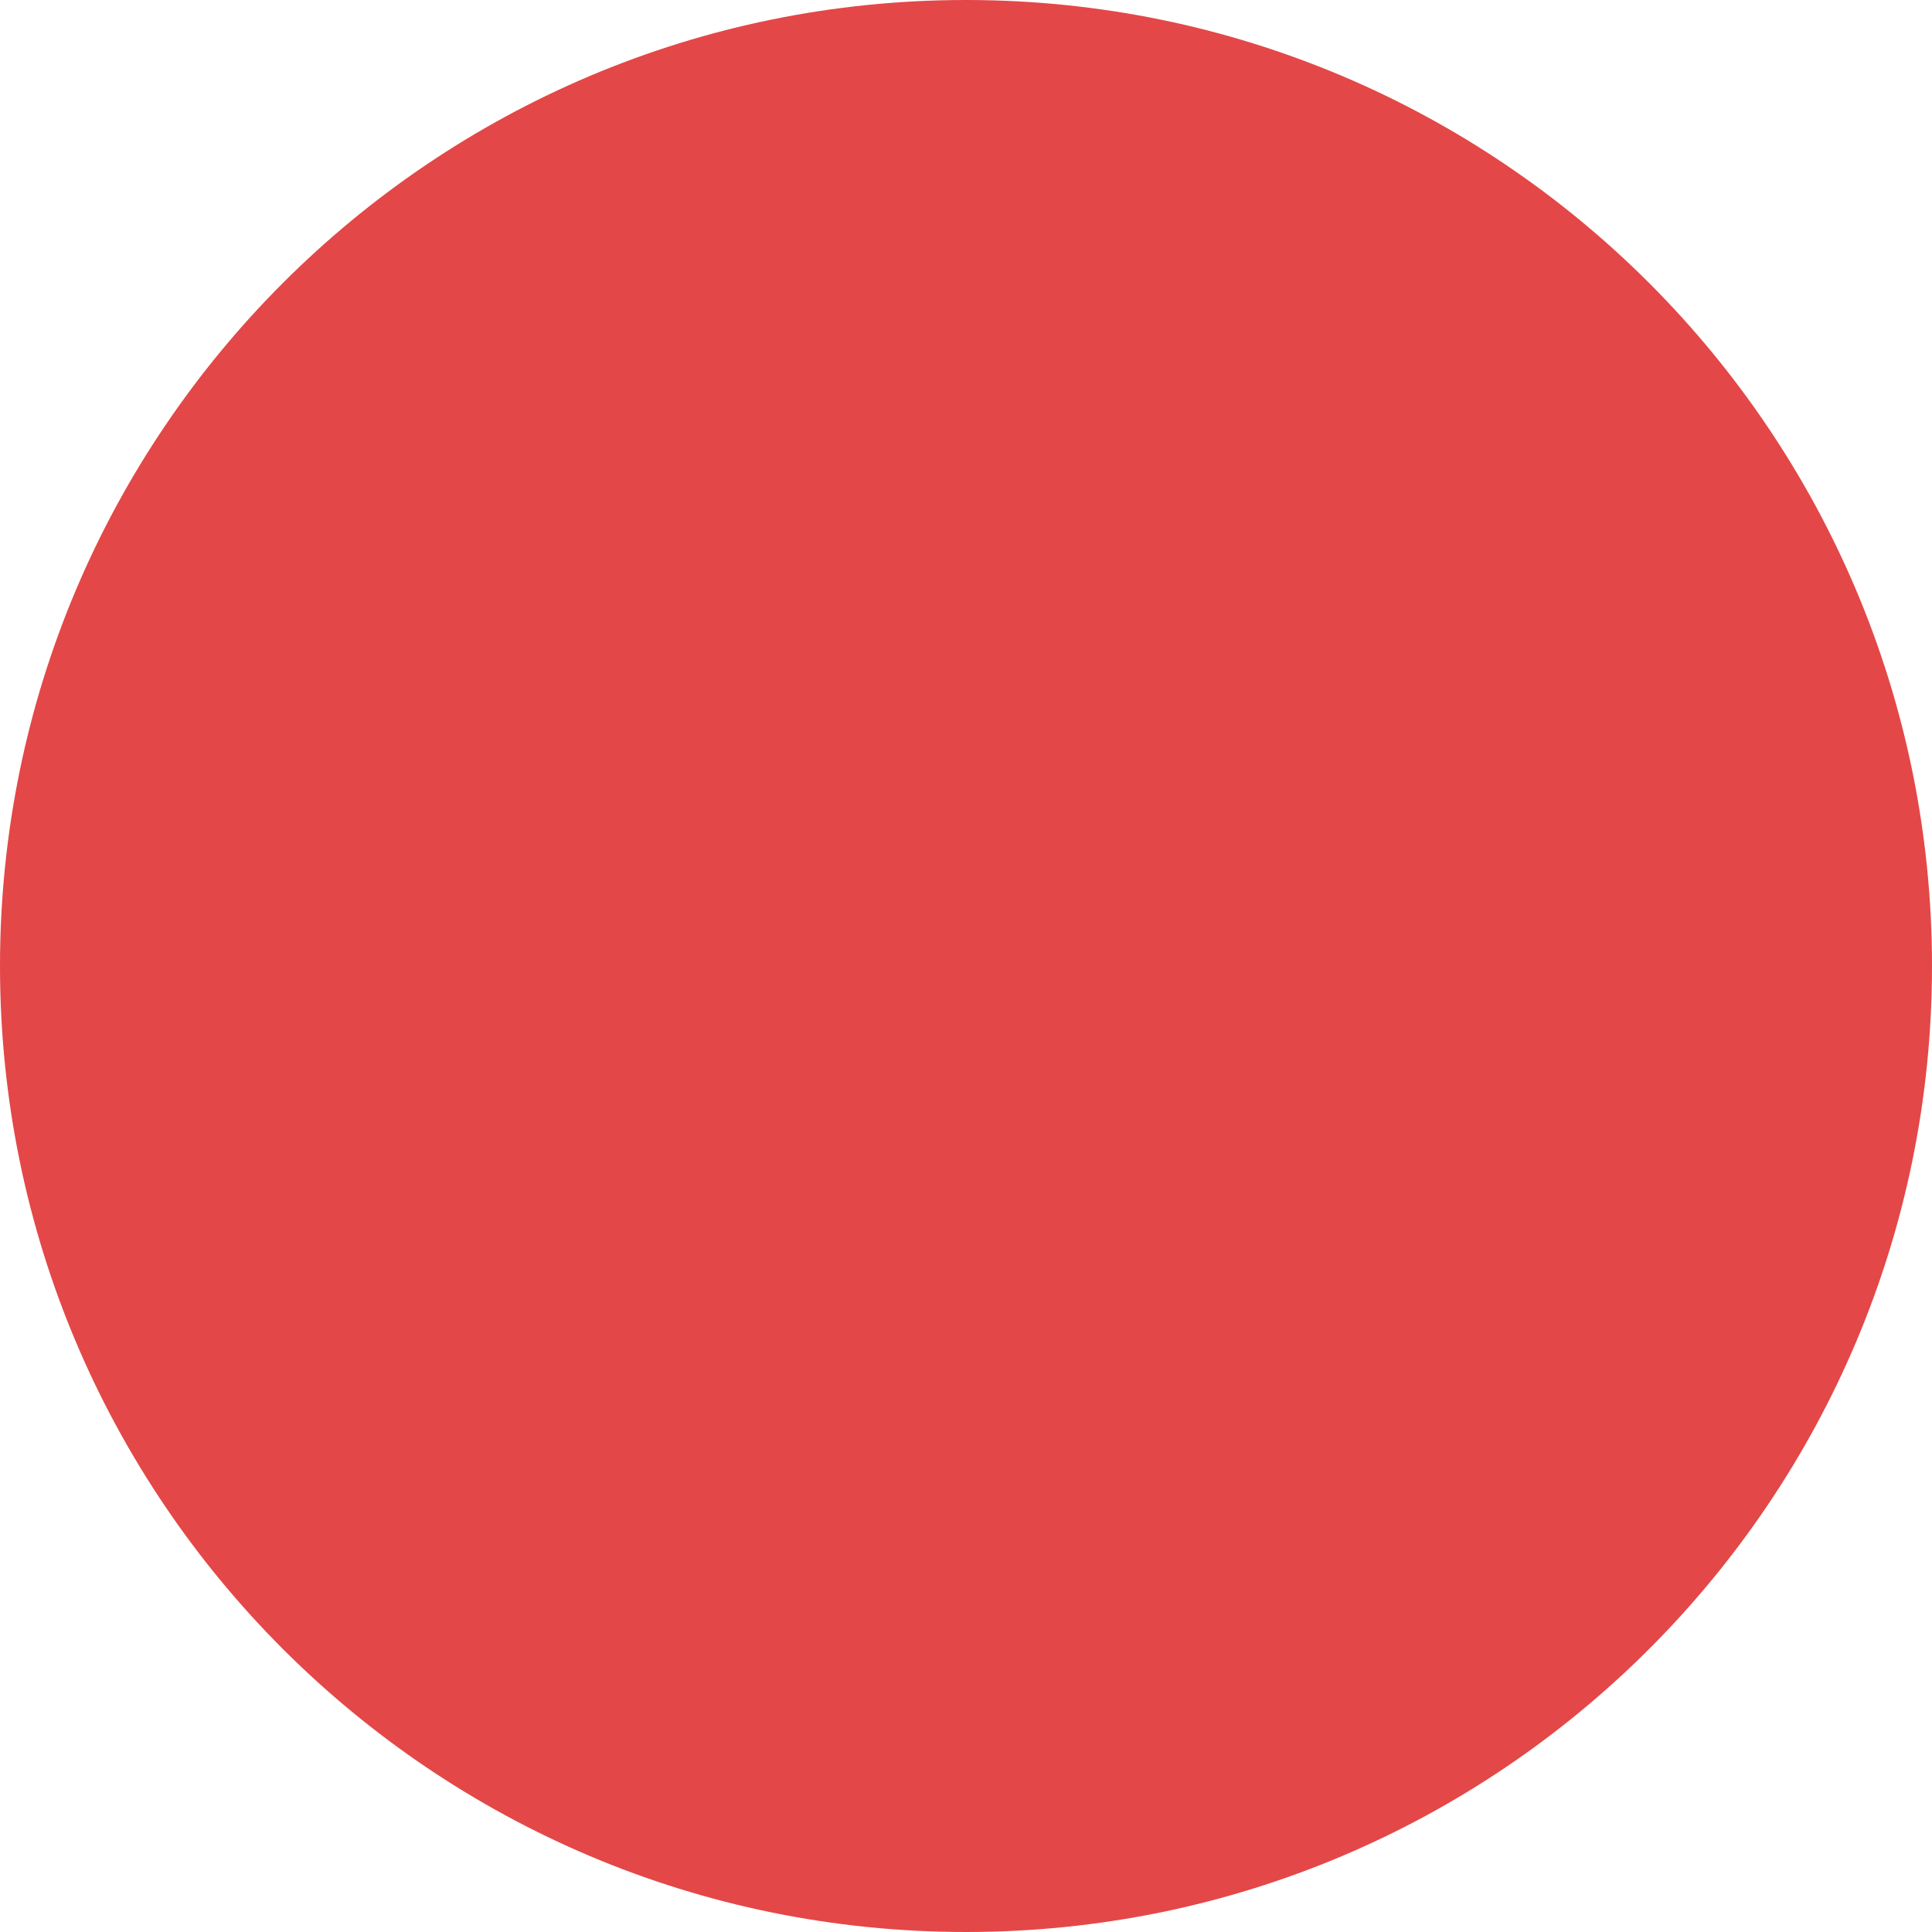
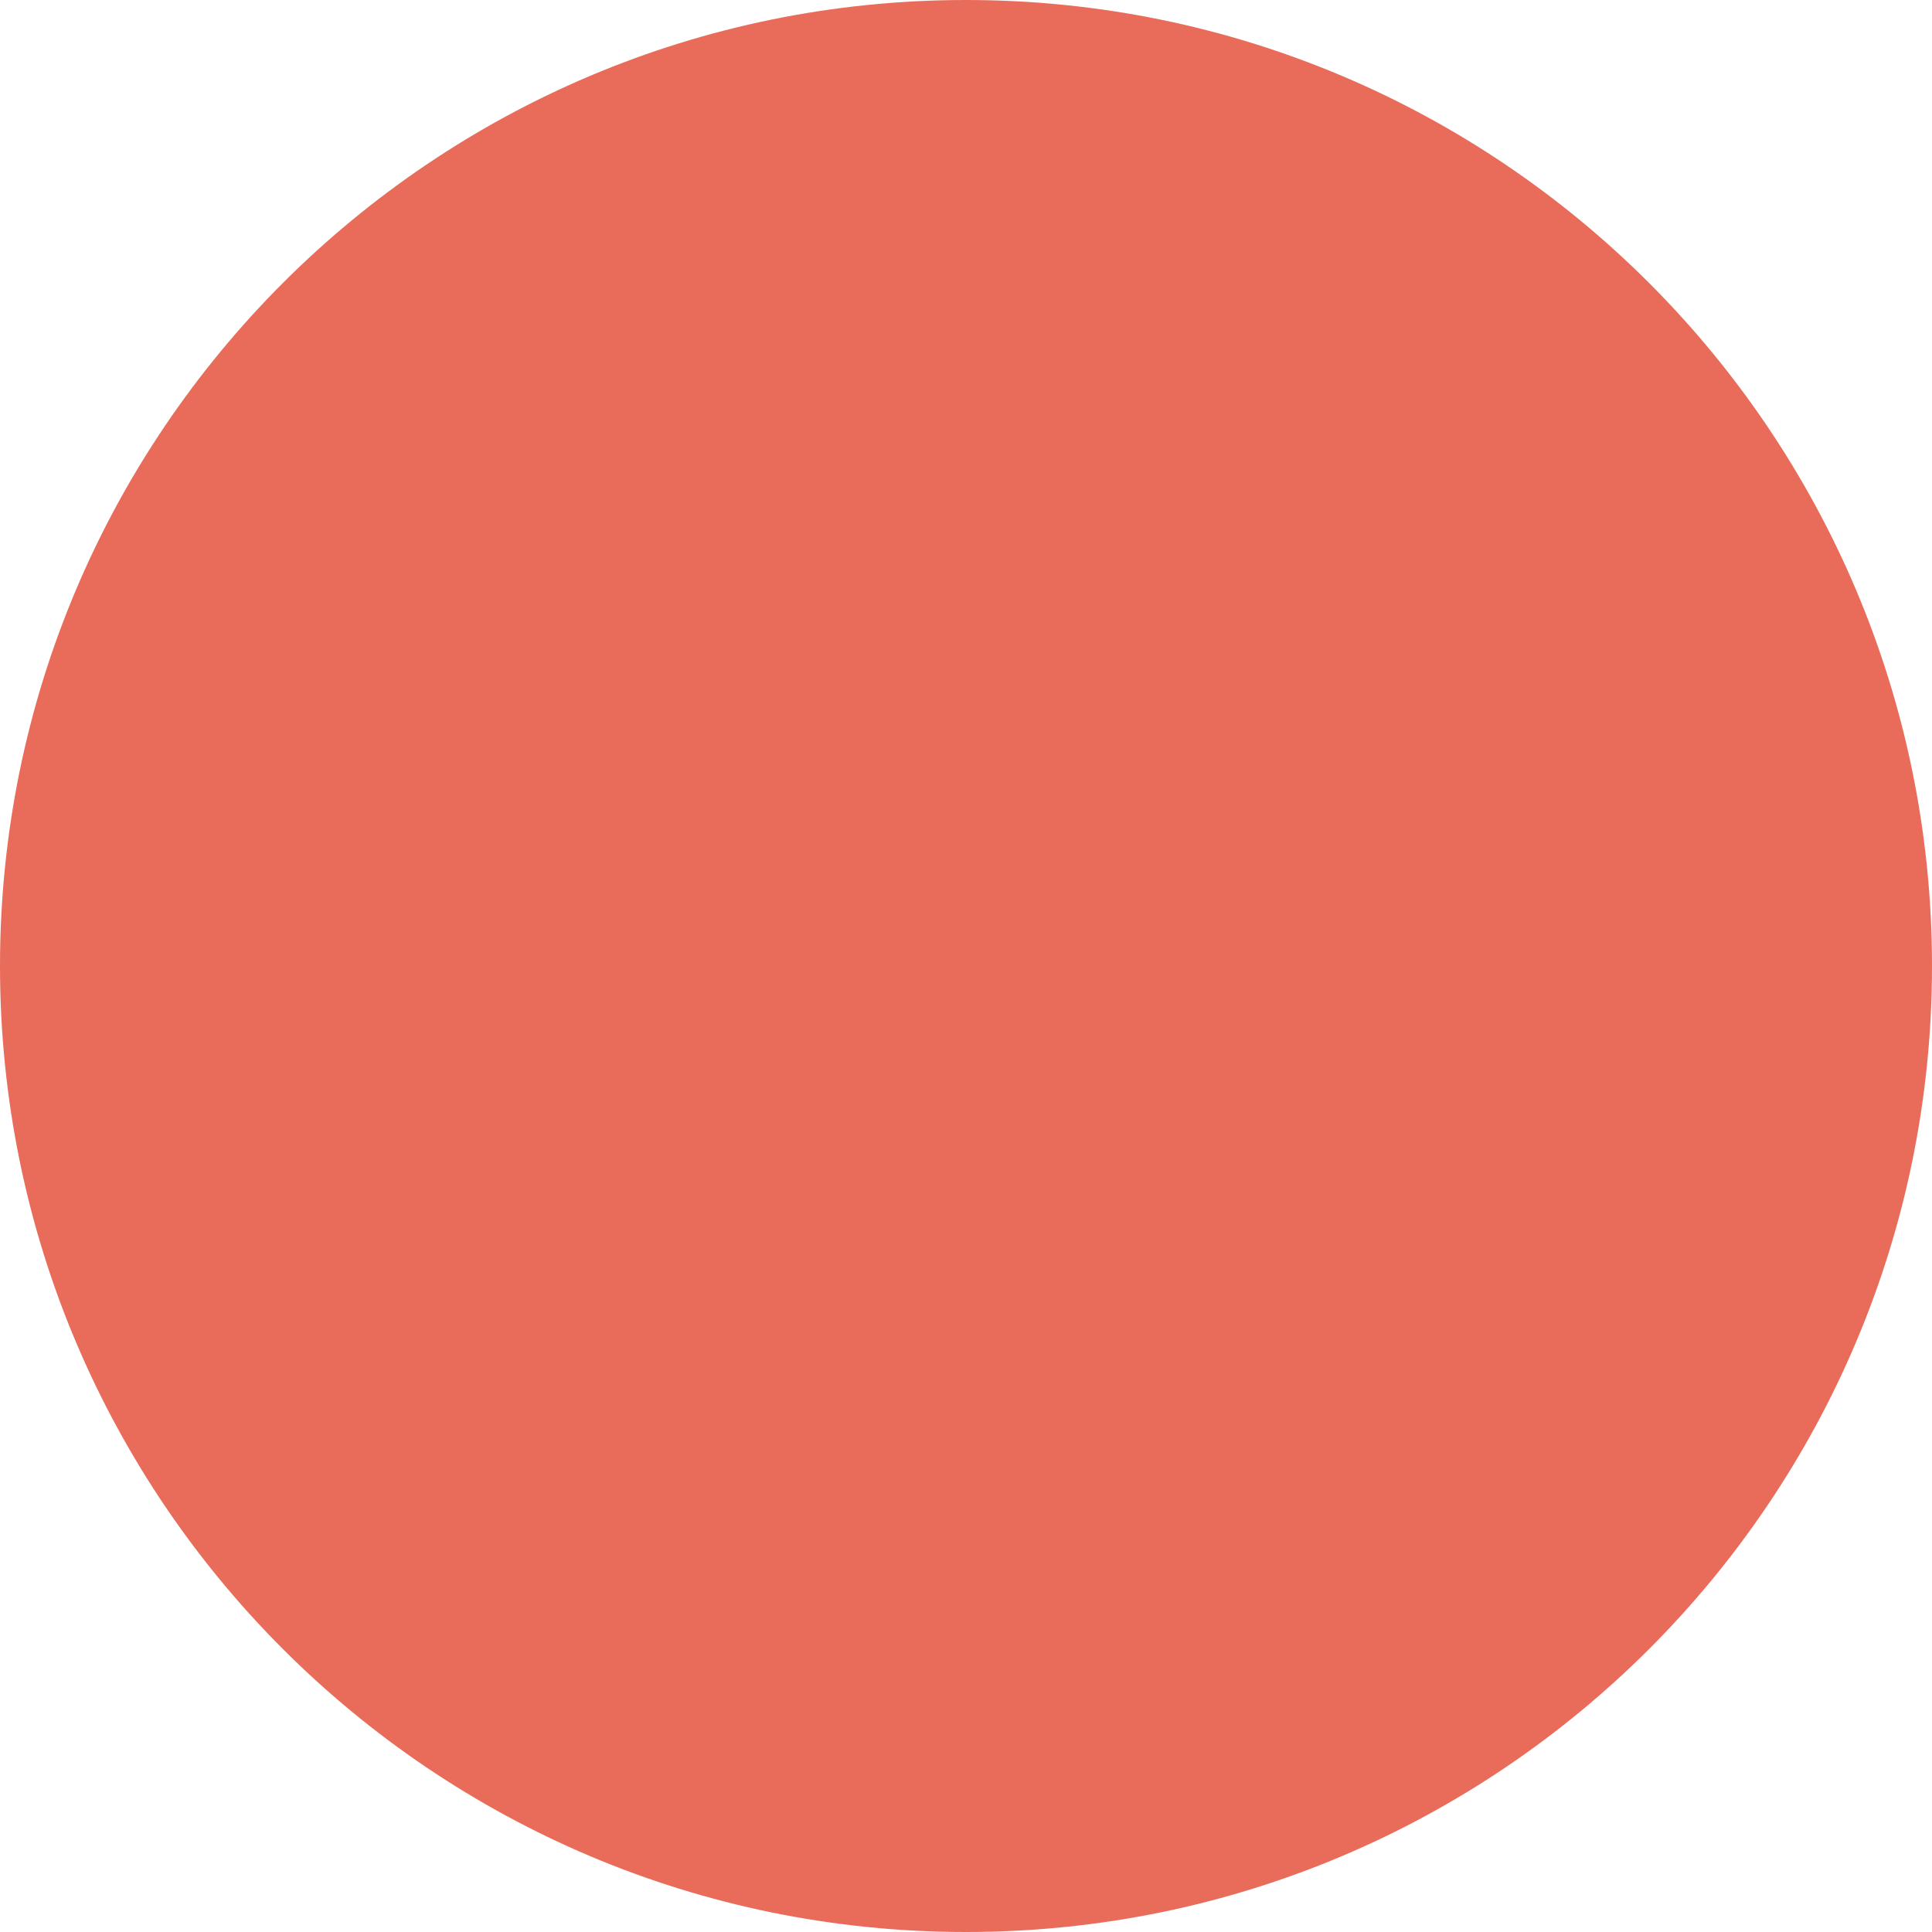
<svg xmlns="http://www.w3.org/2000/svg" viewBox="0 0 16 16">
-   <circle cx="8" cy="8" r="8" fill="rgb(228,71,71)" />
+   <circle cx="8" cy="8" r="8" fill="rgb(233,108,91)" />
</svg>
